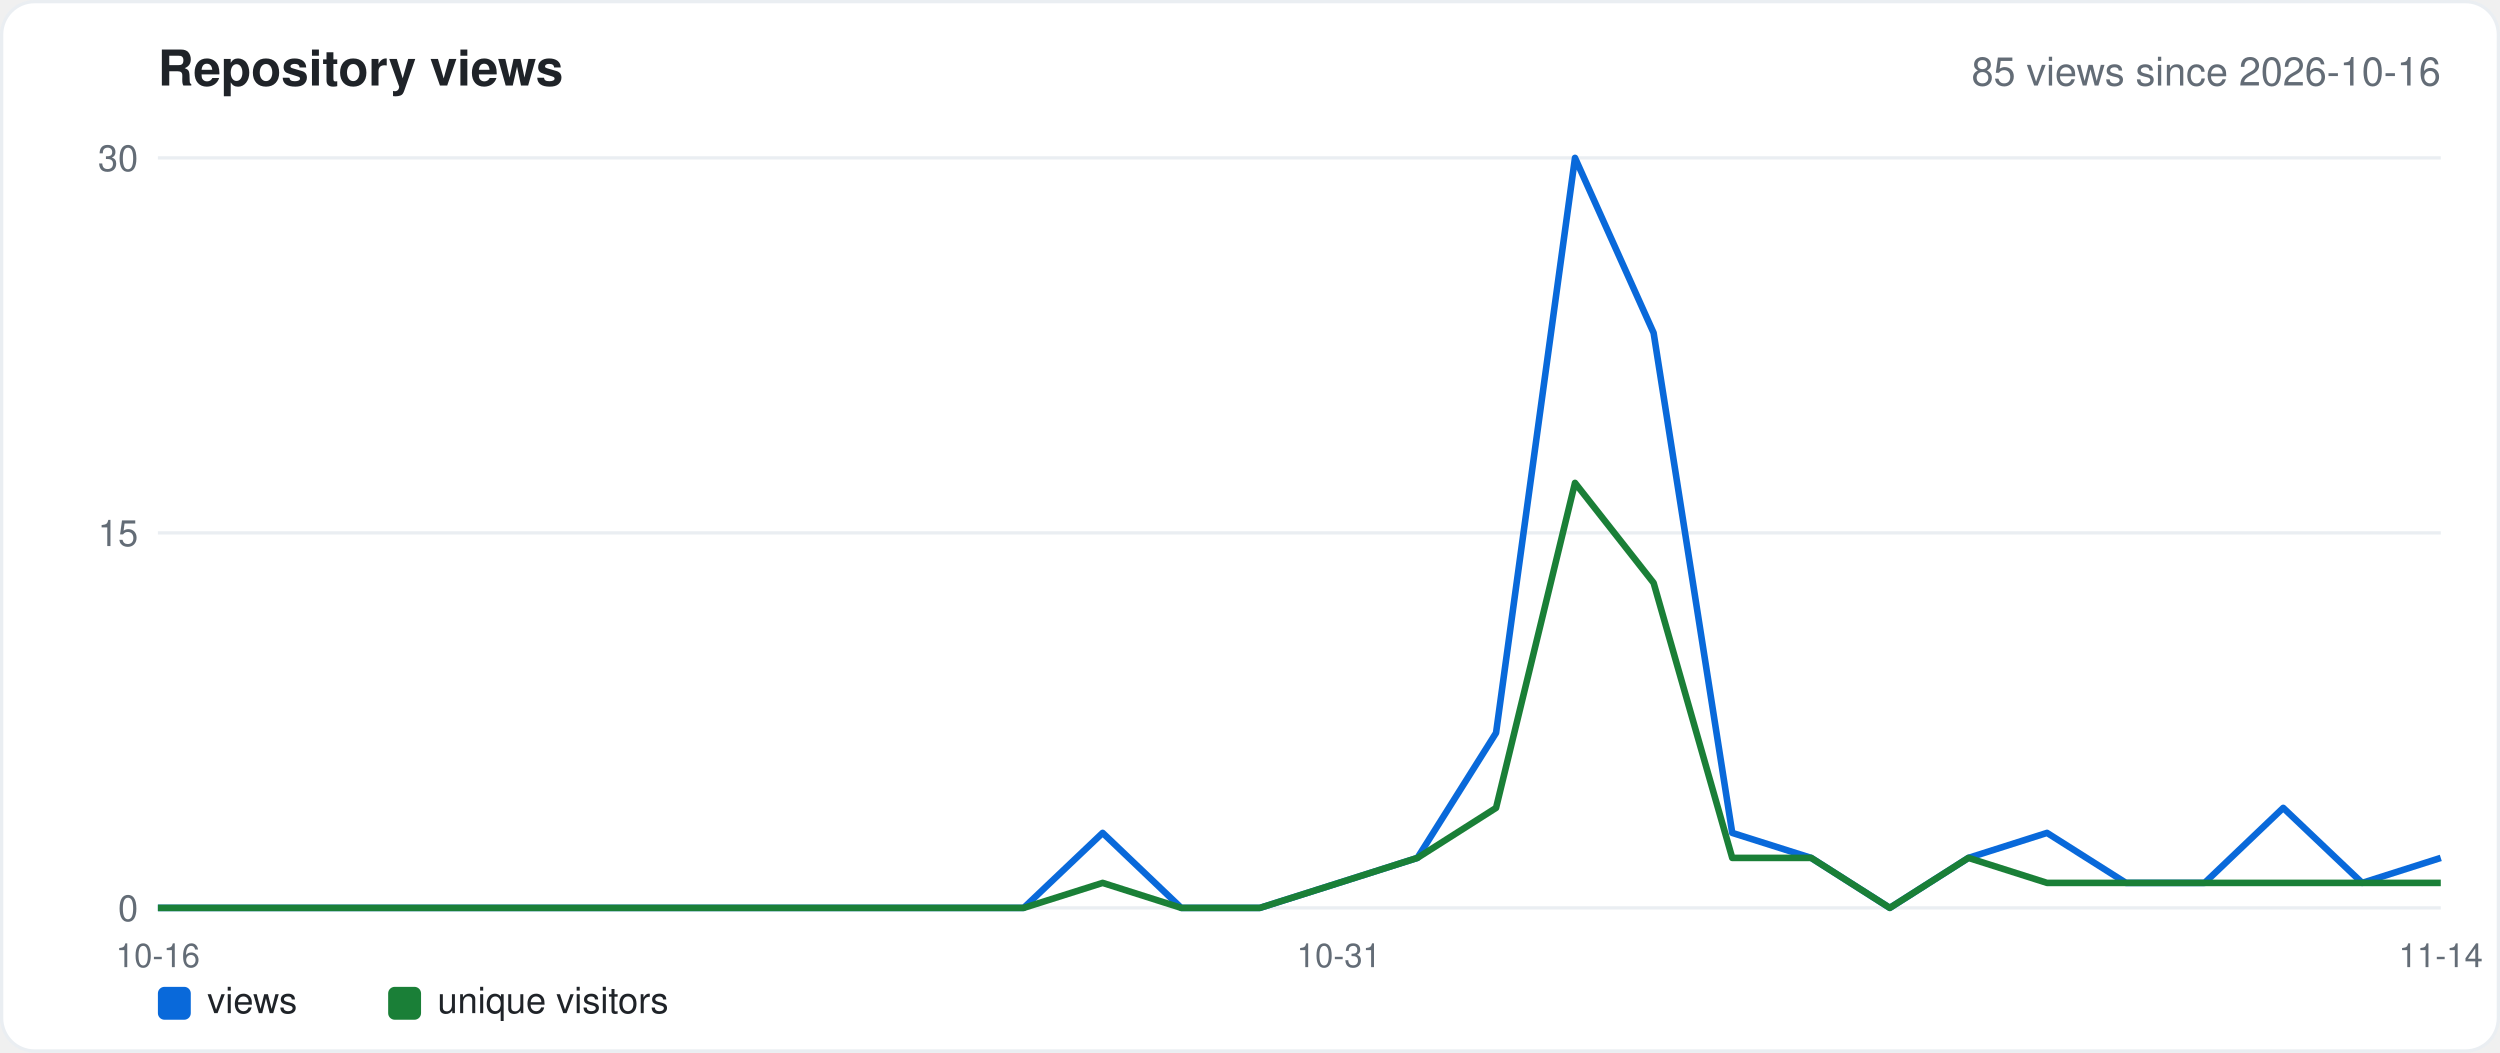
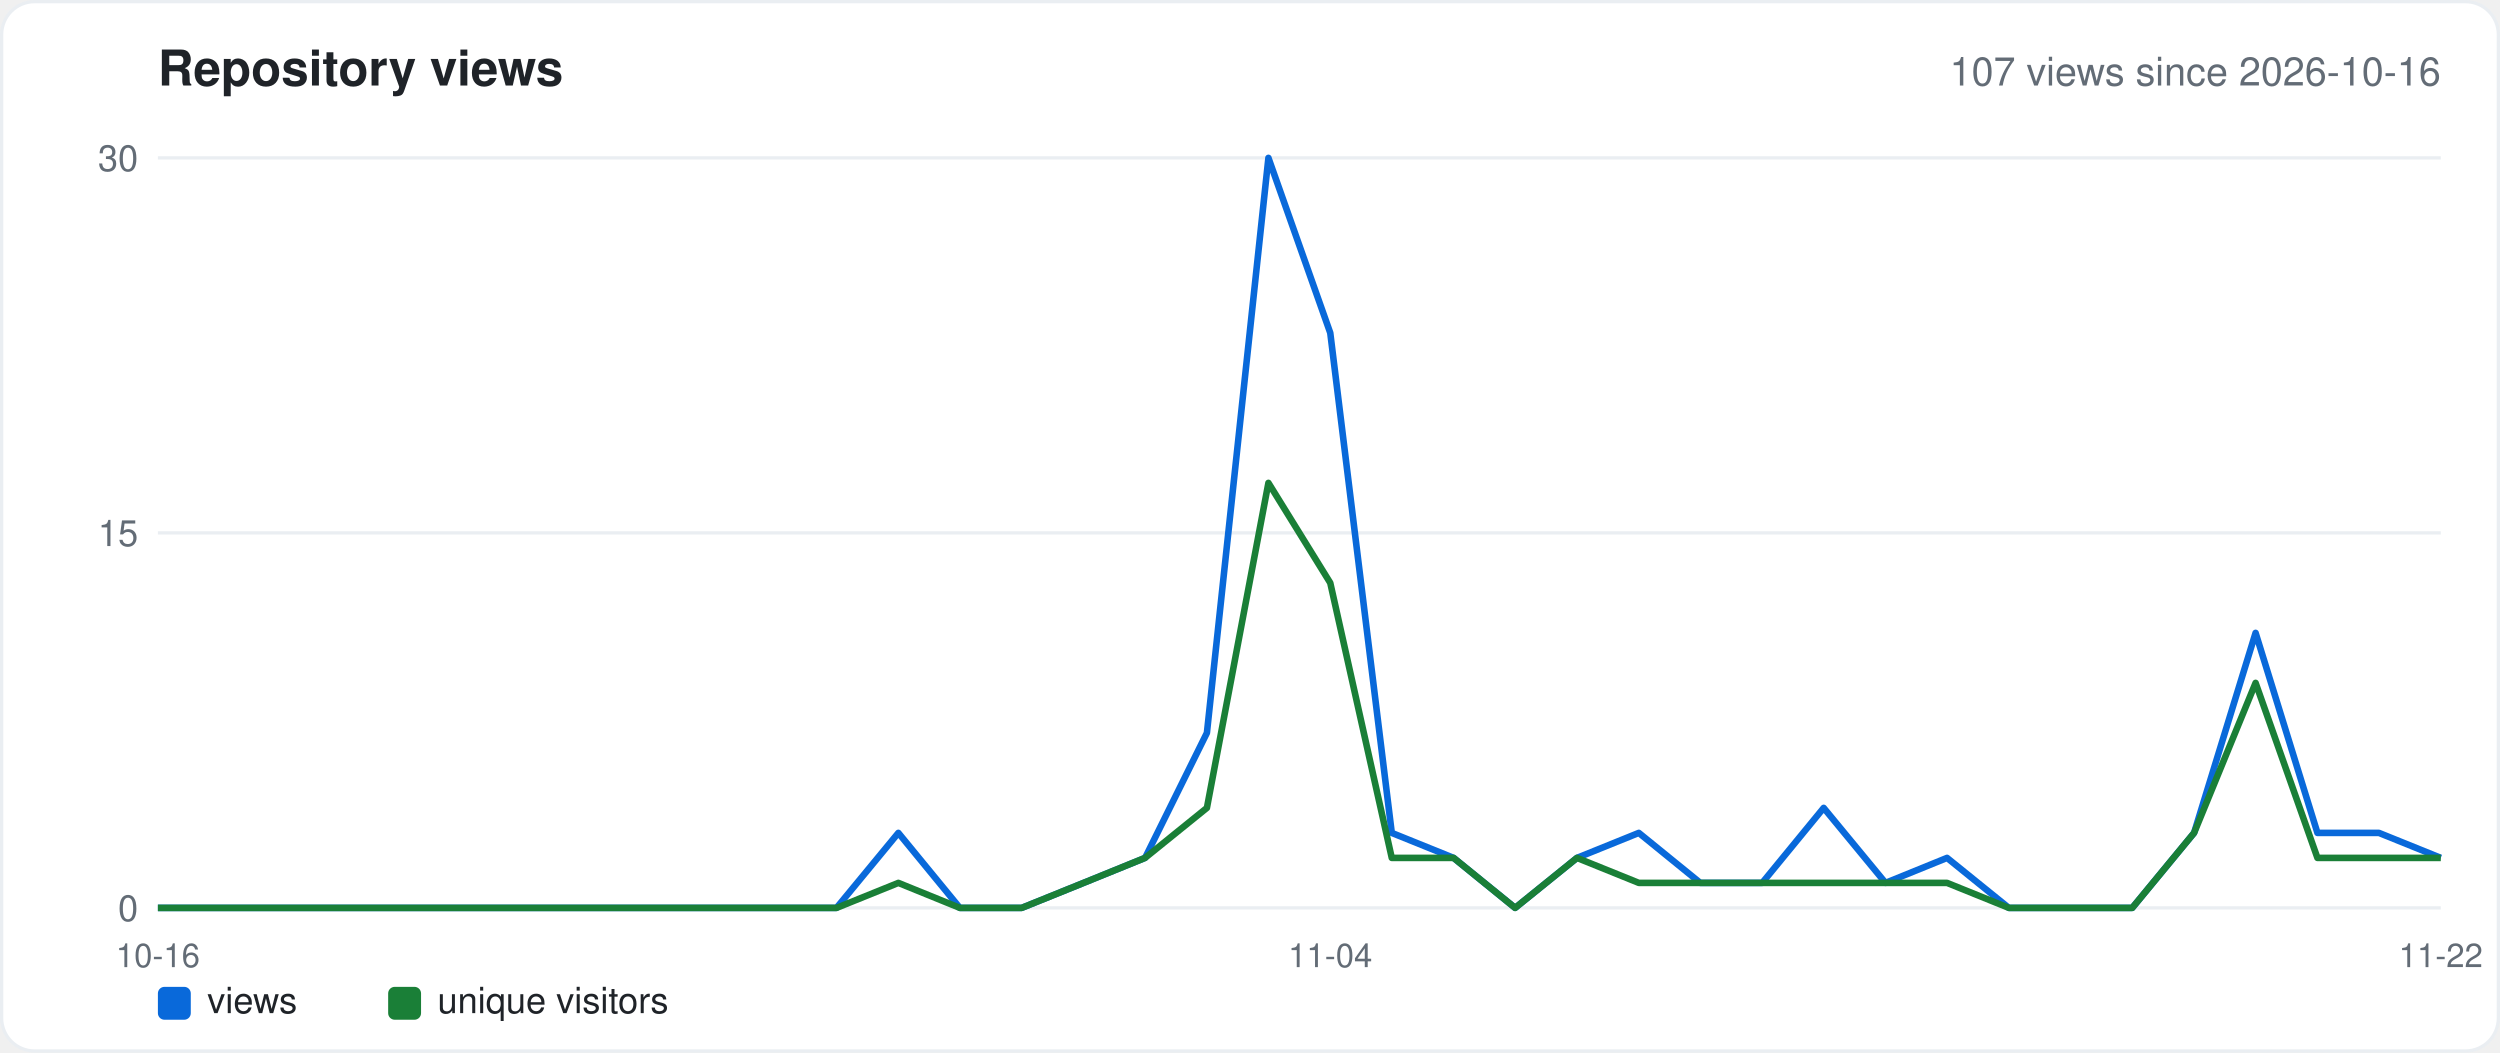
<svg xmlns="http://www.w3.org/2000/svg" width="760" height="320" viewBox="0 0 760 320" font-family="-apple-system,Segoe UI,Helvetica,Arial,sans-serif">
  <rect x="0.5" y="0.5" width="759" height="319" rx="10" fill="#ffffff" stroke="#eaeef2" />
  <text x="48" y="26" font-size="15" font-weight="600" fill="#1f2328">Repository views</text>
-   <text x="742" y="26" font-size="12" fill="#636c76" text-anchor="end">85 views since 2026-10-16</text>
+   <text x="742" y="26" font-size="12" fill="#636c76" text-anchor="end">107 views since 2026-10-16</text>
  <line x1="48" y1="276.0" x2="742" y2="276.0" stroke="#eaeef2" />
  <text x="42" y="280.0" font-size="11" fill="#636c76" text-anchor="end">0</text>
  <line x1="48" y1="162.0" x2="742" y2="162.0" stroke="#eaeef2" />
  <text x="42" y="166.0" font-size="11" fill="#636c76" text-anchor="end">15</text>
  <line x1="48" y1="48.0" x2="742" y2="48.0" stroke="#eaeef2" />
  <text x="42" y="52.0" font-size="11" fill="#636c76" text-anchor="end">30</text>
  <text x="48.0" y="294" font-size="10" fill="#636c76" text-anchor="middle">10-16</text>
-   <text x="407.0" y="294" font-size="10" fill="#636c76" text-anchor="middle">10-31</text>
-   <text x="742.0" y="294" font-size="10" fill="#636c76" text-anchor="middle">11-14</text>
-   <polyline points="48.0,276.0 71.9,276.0 95.9,276.0 119.8,276.0 143.7,276.0 167.7,276.0 191.6,276.0 215.5,276.0 239.4,276.0 263.4,276.0 287.3,276.0 311.2,276.0 335.2,253.2 359.1,276.0 383.0,276.0 407.0,268.4 430.9,260.8 454.8,222.8 478.8,48.0 502.7,101.2 526.6,253.2 550.6,260.8 574.5,276.0 598.4,260.8 622.3,253.2 646.3,268.4 670.2,268.4 694.1,245.6 718.1,268.4 742.0,260.8" fill="none" stroke="#0969da" stroke-width="2" stroke-linejoin="round" />
-   <polyline points="48.0,276.0 71.9,276.0 95.9,276.0 119.8,276.0 143.7,276.0 167.7,276.0 191.6,276.0 215.5,276.0 239.4,276.0 263.4,276.0 287.3,276.0 311.2,276.0 335.2,268.4 359.1,276.0 383.0,276.0 407.0,268.4 430.9,260.8 454.8,245.6 478.8,146.8 502.7,177.2 526.6,260.8 550.6,260.8 574.5,276.0 598.4,260.8 622.3,268.4 646.3,268.4 670.2,268.4 694.1,268.4 718.1,268.4 742.0,268.4" fill="none" stroke="#1a7f37" stroke-width="2" stroke-linejoin="round" />
+   <text x="404.4" y="294" font-size="10" fill="#636c76" text-anchor="middle">11-04</text>
+   <text x="742.0" y="294" font-size="10" fill="#636c76" text-anchor="middle">11-22</text>
+   <polyline points="48.0,276.0 66.8,276.0 85.5,276.0 104.3,276.0 123.0,276.0 141.8,276.0 160.5,276.0 179.3,276.0 198.1,276.0 216.8,276.0 235.6,276.0 254.3,276.0 273.1,253.2 291.8,276.0 310.6,276.0 329.4,268.4 348.1,260.8 366.9,222.8 385.6,48.0 404.4,101.2 423.1,253.2 441.9,260.8 460.6,276.0 479.4,260.8 498.2,253.2 516.9,268.4 535.7,268.4 554.4,245.6 573.2,268.4 591.9,260.8 610.7,276.0 629.5,276.0 648.2,276.0 667.0,253.2 685.7,192.4 704.5,253.2 723.2,253.2 742.0,260.8" fill="none" stroke="#0969da" stroke-width="2" stroke-linejoin="round" />
+   <polyline points="48.0,276.0 66.8,276.0 85.5,276.0 104.3,276.0 123.0,276.0 141.8,276.0 160.5,276.0 179.3,276.0 198.1,276.0 216.8,276.0 235.6,276.0 254.3,276.0 273.1,268.4 291.8,276.0 310.6,276.0 329.4,268.4 348.1,260.8 366.9,245.6 385.6,146.8 404.4,177.2 423.1,260.8 441.9,260.8 460.6,276.0 479.4,260.8 498.2,268.4 516.9,268.4 535.7,268.4 554.4,268.4 573.2,268.4 591.9,268.4 610.7,276.0 629.5,276.0 648.2,276.0 667.0,253.2 685.7,207.6 704.5,260.8 723.2,260.8 742.0,260.8" fill="none" stroke="#1a7f37" stroke-width="2" stroke-linejoin="round" />
  <rect x="48" y="300" width="10" height="10" rx="2" fill="#0969da" />
  <text x="63" y="308" font-size="11" fill="#1f2328">views</text>
  <rect x="118" y="300" width="10" height="10" rx="2" fill="#1a7f37" />
  <text x="133" y="308" font-size="11" fill="#1f2328">unique visitors</text>
</svg>
